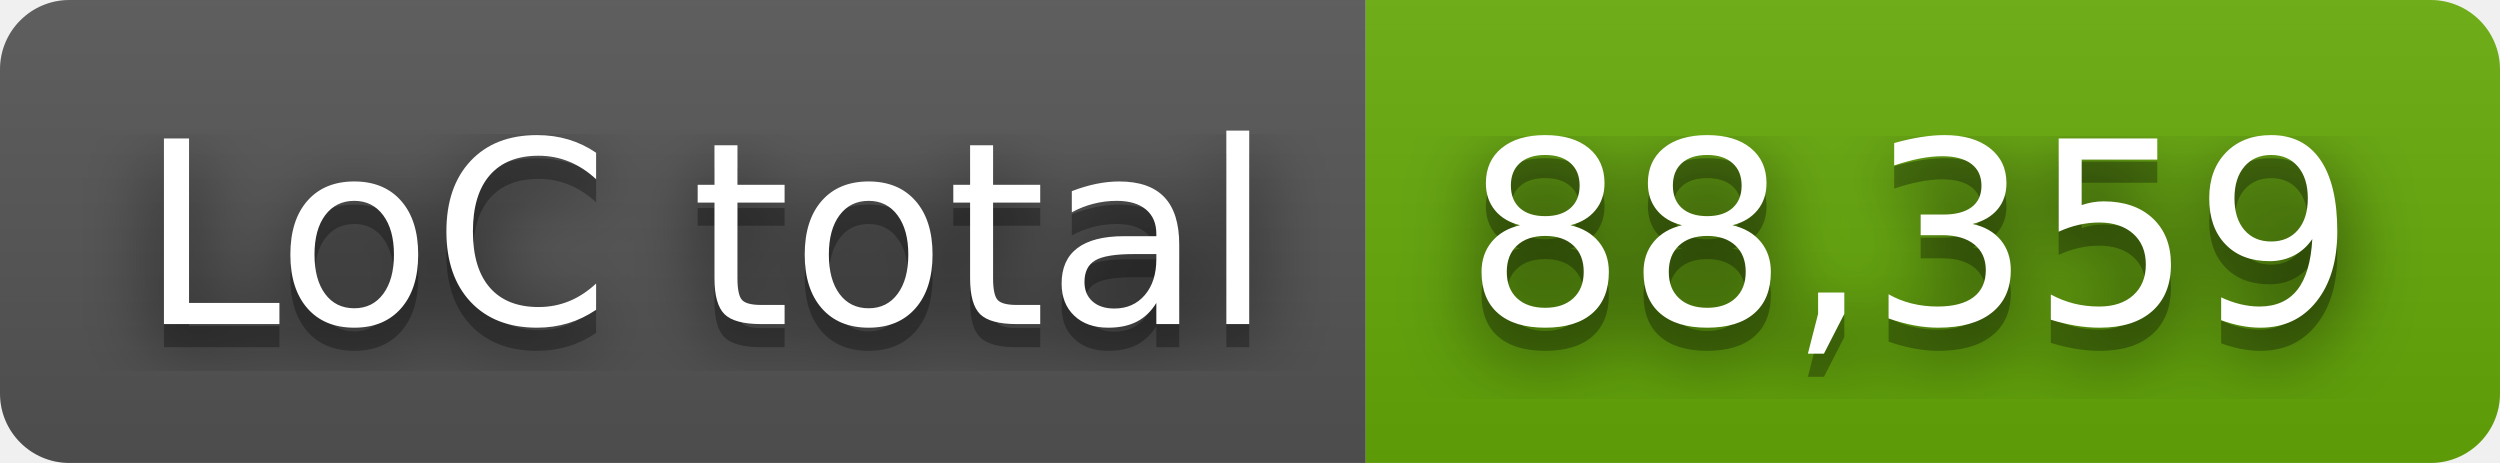
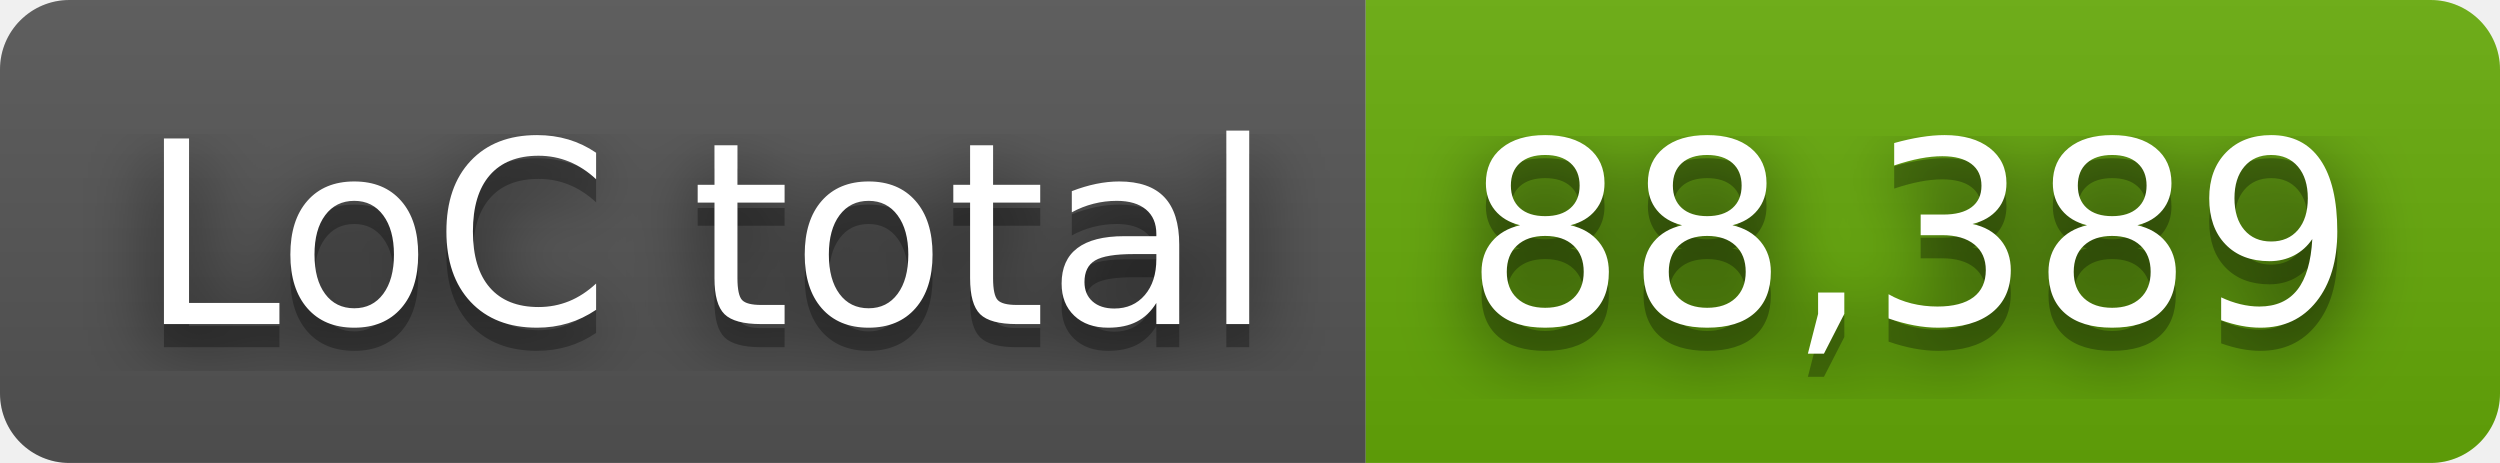
- <svg xmlns="http://www.w3.org/2000/svg" width="108" height="20" role="img" aria-label="LoC total: 88,359">
+ <svg xmlns="http://www.w3.org/2000/svg" width="108" height="20" role="img" aria-label="LoC total: 88,389">
  <filter id="blur">
    <feGaussianBlur stdDeviation="16" />
  </filter>
  <linearGradient id="s" x2="0" y2="100%">
    <stop offset="0" stop-color="#bbb" stop-opacity=".1" />
    <stop offset="1" stop-opacity=".1" />
  </linearGradient>
  <clipPath id="r">
    <rect width="108" height="20" rx="3" />
  </clipPath>
  <g clip-path="url(#r)">
    <rect width="59" height="20" fill="#555" />
    <rect x="59" width="49" height="20" fill="#67ac09" />
    <rect width="108" height="20" fill="url(#s)" />
  </g>
  <g fill="#fff" text-anchor="middle" font-family="Verdana,Geneva,DejaVu Sans,sans-serif" text-rendering="geometricPrecision" font-size="110">
    <g transform="scale(.1)">
      <g aria-hidden="true" fill="#010101">
        <text x="305" y="150" fill-opacity=".8" filter="url(#blur)" textLength="490">LoC total</text>
        <text x="305" y="150" fill-opacity=".3" textLength="490">LoC total</text>
      </g>
      <text x="305" y="140" textLength="490">LoC total</text>
    </g>
    <g transform="scale(.1)">
      <g aria-hidden="true" fill="#010101">
-         <text x="825" y="150" fill-opacity=".8" filter="url(#blur)" textLength="390">88,359</text>
-         <text x="825" y="150" fill-opacity=".3" textLength="390">88,359</text>
+         <text x="825" y="150" fill-opacity=".8" filter="url(#blur)" textLength="390">88,389</text>
+         <text x="825" y="150" fill-opacity=".3" textLength="390">88,389</text>
      </g>
-       <text x="825" y="140" textLength="390">88,359</text>
+       <text x="825" y="140" textLength="390">88,389</text>
    </g>
  </g>
</svg>
